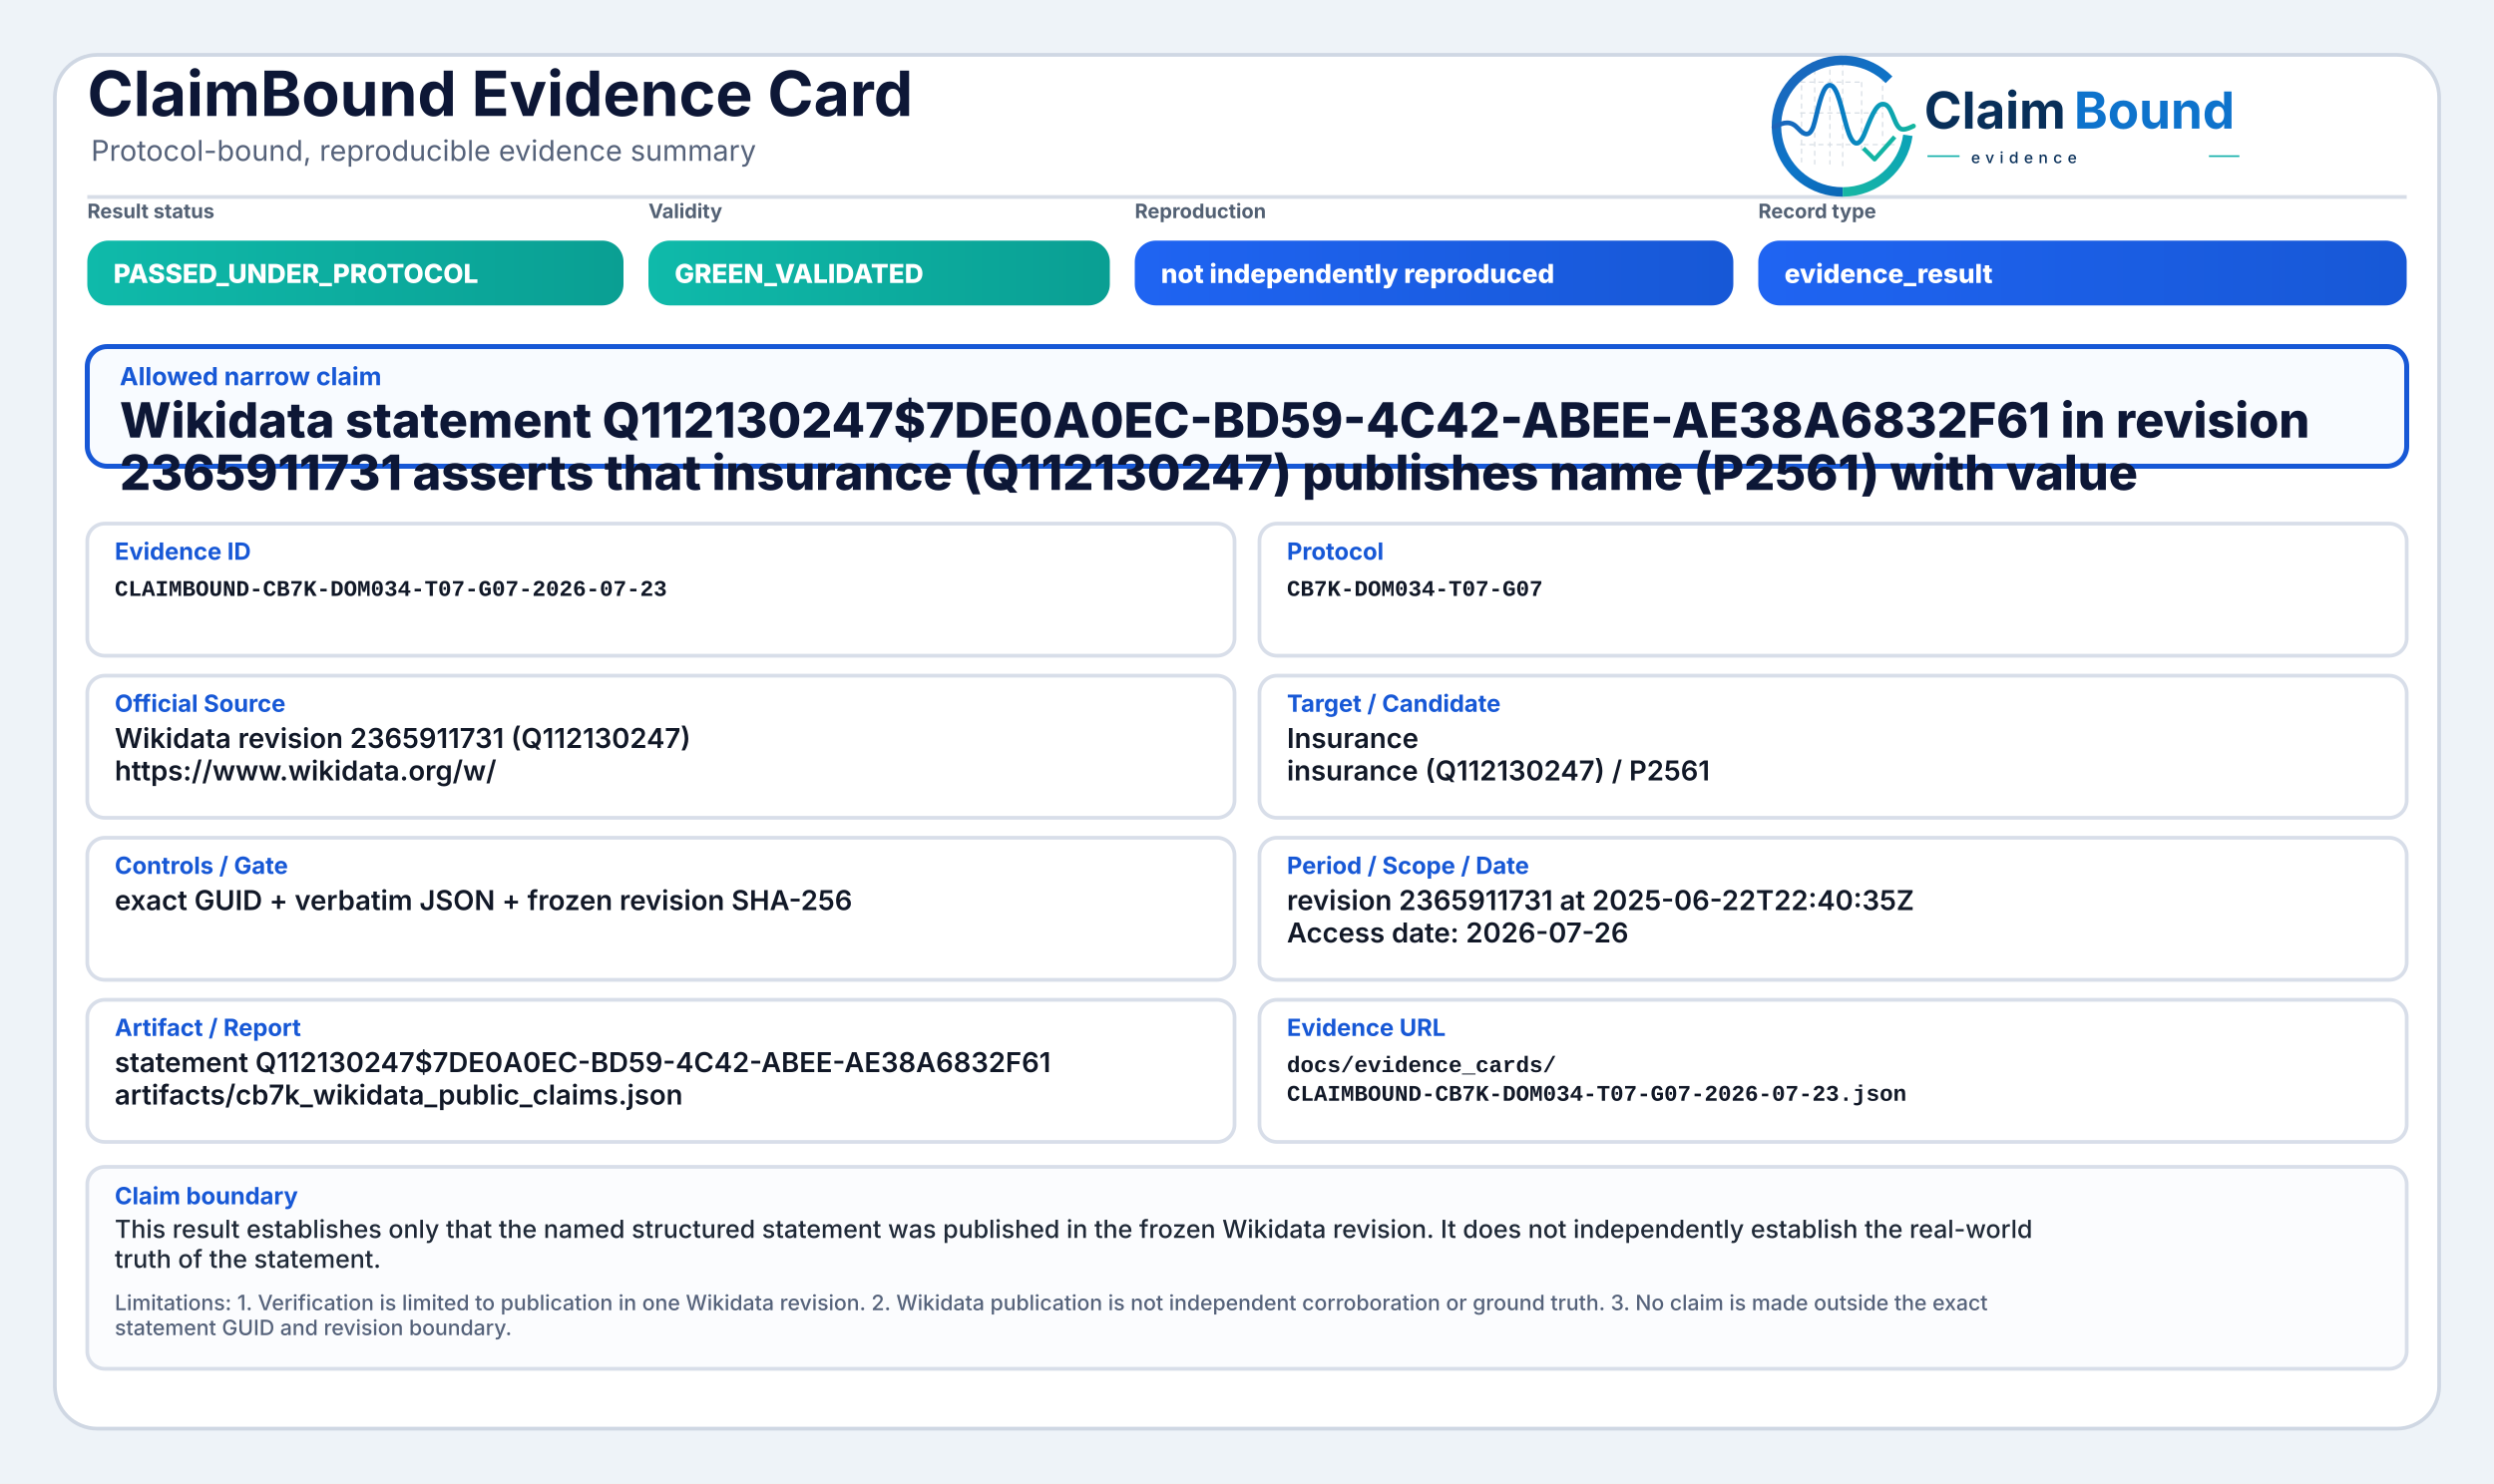
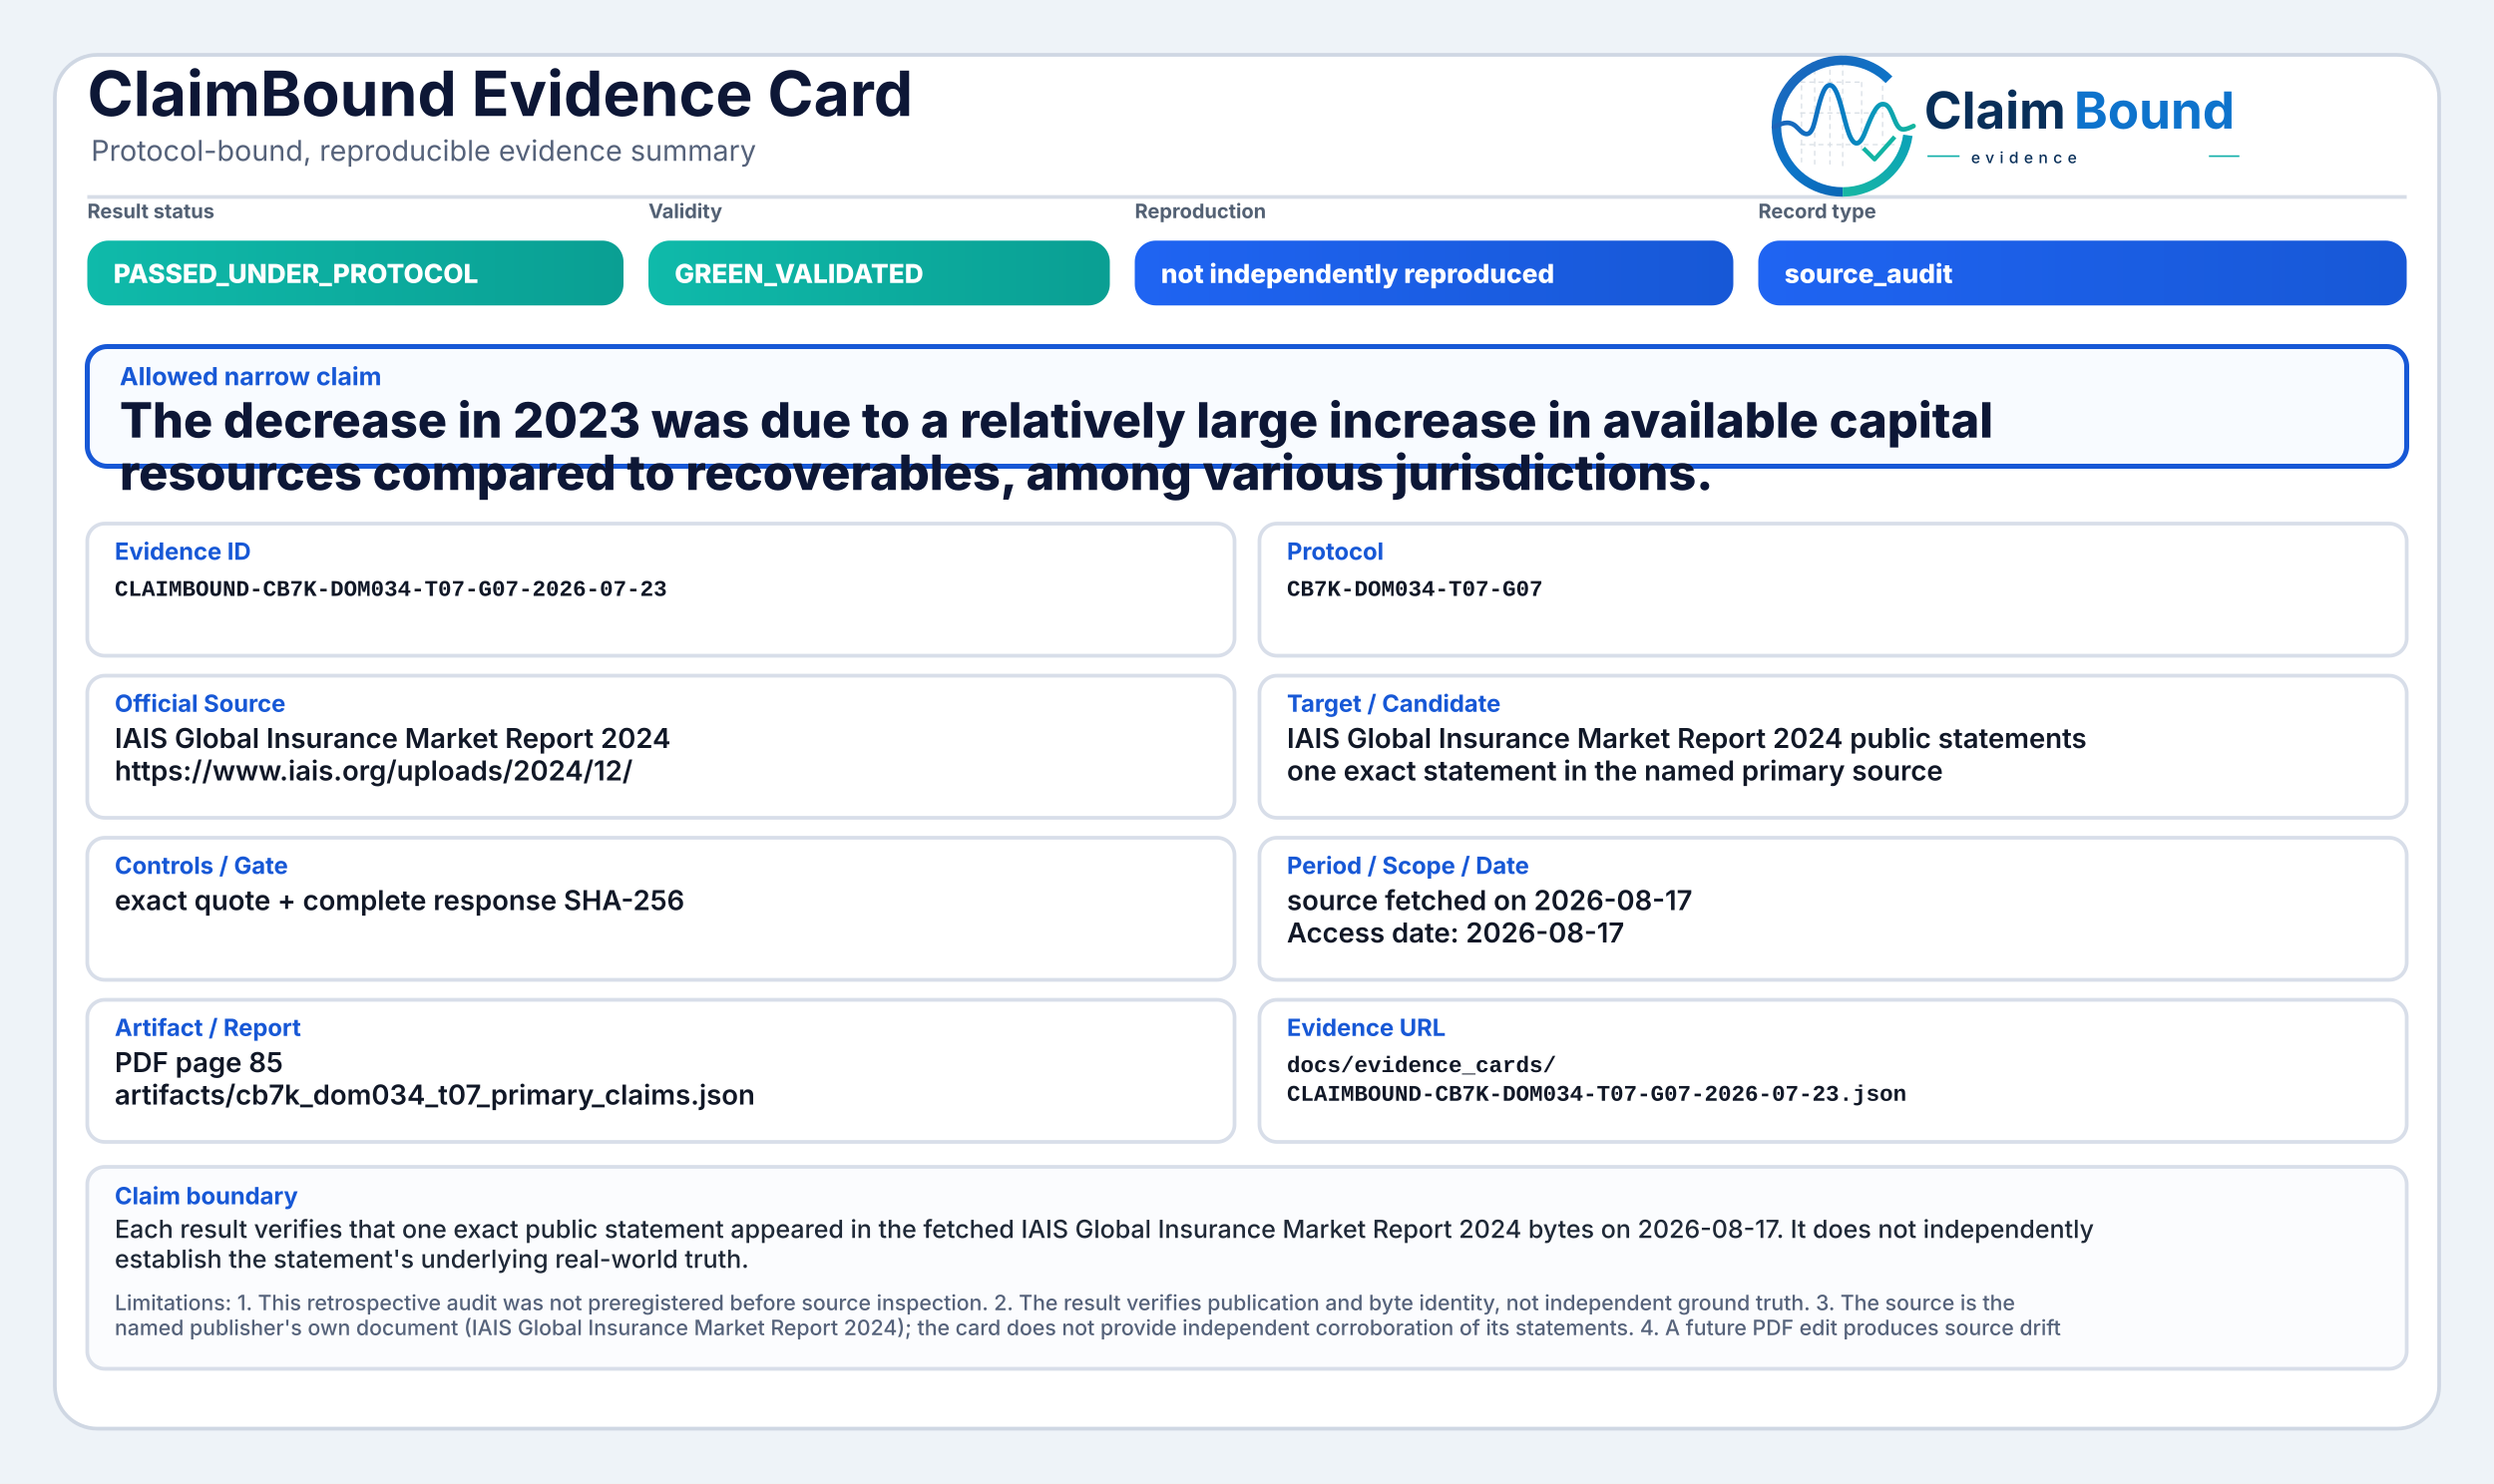
<svg xmlns="http://www.w3.org/2000/svg" width="2000" height="1190" viewBox="0 0 2000 1190" role="img" aria-label="ClaimBound Evidence Card">
  <defs>
    <linearGradient id="greenGrad" x1="0" y1="0" x2="1" y2="0">
      <stop offset="0%" stop-color="#0fbaaa" />
      <stop offset="100%" stop-color="#0a9f93" />
    </linearGradient>
    <linearGradient id="yellowGrad" x1="0" y1="0" x2="1" y2="0">
      <stop offset="0%" stop-color="#fbbf24" />
      <stop offset="100%" stop-color="#d97706" />
    </linearGradient>
    <linearGradient id="amberGrad" x1="0" y1="0" x2="1" y2="0">
      <stop offset="0%" stop-color="#f97316" />
      <stop offset="100%" stop-color="#c2410c" />
    </linearGradient>
    <linearGradient id="redGrad" x1="0" y1="0" x2="1" y2="0">
      <stop offset="0%" stop-color="#ef4444" />
      <stop offset="100%" stop-color="#b91c1c" />
    </linearGradient>
    <linearGradient id="grayGrad" x1="0" y1="0" x2="1" y2="0">
      <stop offset="0%" stop-color="#64748b" />
      <stop offset="100%" stop-color="#475569" />
    </linearGradient>
    <linearGradient id="blueGrad" x1="0" y1="0" x2="1" y2="0">
      <stop offset="0%" stop-color="#1f64f2" />
      <stop offset="100%" stop-color="#1758d6" />
    </linearGradient>
    <linearGradient id="logoRingBlue" x1="73" y1="453" x2="348" y2="793" gradientUnits="userSpaceOnUse">
      <stop offset="0" stop-color="#1E64BA" />
      <stop offset="0.55" stop-color="#0C75C8" />
      <stop offset="1" stop-color="#0A5FAB" />
    </linearGradient>
    <linearGradient id="logoRingTeal" x1="221" y1="792" x2="403" y2="594" gradientUnits="userSpaceOnUse">
      <stop offset="0" stop-color="#18B7A3" />
      <stop offset="1" stop-color="#089EBC" />
    </linearGradient>
    <linearGradient id="logoSignalGradient" x1="61" y1="628" x2="404" y2="628" gradientUnits="userSpaceOnUse">
      <stop offset="0" stop-color="#1E64BA" />
      <stop offset="0.43" stop-color="#0877C4" />
      <stop offset="0.72" stop-color="#0A97BB" />
      <stop offset="1" stop-color="#14B69E" />
    </linearGradient>
  </defs>
  <rect x="0" y="0" width="2000" height="1190" fill="#eef3f8" />
  <rect x="44" y="44" width="1912" height="1102" rx="34" fill="#ffffff" stroke="#cfd7e3" stroke-width="3" />
  <path d="M70 158 H1930" stroke="#d7dde7" stroke-width="3" />
  <text x="70" y="93" font-family="Inter, Segoe UI, Arial, sans-serif" font-size="50" font-weight="750" fill="#0d1736">ClaimBound Evidence Card</text>
  <text x="73" y="129" font-family="Inter, Segoe UI, Arial, sans-serif" font-size="23" font-weight="400" fill="#55627a">Protocol-bound, reproducible evidence summary</text>
  <g aria-label="ClaimBound evidence logo" transform="translate(1415,52) scale(0.33) translate(-40,-478)">
    <g stroke-linecap="butt" stroke-linejoin="round">
      <g stroke="#CBD3DC" stroke-width="3.2" stroke-linecap="round" stroke-dasharray="10 12" opacity="0.72">
        <path d="M130 507V714" />
        <path d="M162 490V719" />
        <path d="M199 491V719" />
        <path d="M230 471V726" />
        <path d="M276 521V690" />
        <path d="M327 508V650" />
        <path d="M128 520H277" />
        <path d="M128 595H327" />
        <path d="M128 672H355" />
      </g>
      <path d="M342.6 514.3A160 160 0 1 0 230 787" fill="none" stroke="url(#logoRingBlue)" stroke-width="23" />
      <path d="M230 787A160 160 0 0 0 388.4 649.3" fill="none" stroke="url(#logoRingTeal)" stroke-width="23" />
      <path d="M63 629.5C87 616.4 104.3 613.6 121.2 632.2C140.7 653.8 153.4 651.6 162.1 616.2C173.8 568.5 182.5 527.5 198.9 527.5C217.5 527.5 228.4 590.6 240.3 630.8C253.4 675.4 268.6 682.8 284.6 641.5C303.5 592.9 315.2 567.6 333.7 574.7C352.6 582 355.7 635.1 376.6 634.9C386.2 634.8 394 630.4 402 626.8" fill="none" stroke="url(#logoSignalGradient)" stroke-width="11.5" stroke-linecap="round" />
      <path d="M284 684.5L307.5 707.7L353 657" fill="none" stroke="#12B4A4" stroke-width="10.5" stroke-linecap="square" />
    </g>
    <text x="428" y="633" font-family="Inter, Segoe UI, Arial, sans-serif" font-size="124" font-weight="750" fill="#082F59" text-rendering="geometricPrecision">Claim</text>
    <text x="792" y="633" font-family="Inter, Segoe UI, Arial, sans-serif" font-size="124" font-weight="750" fill="#0E73CC" text-rendering="geometricPrecision">Bound</text>
    <line x1="436" y1="700" x2="514" y2="700" stroke="#11AFA9" stroke-width="4" />
    <text x="542" y="717" font-family="Inter, Segoe UI, Arial, sans-serif" font-size="38" font-weight="500" letter-spacing="13" fill="#082F59">evidence</text>
    <line x1="1120" y1="700" x2="1194" y2="700" stroke="#11AFA9" stroke-width="4" />
  </g>
  <text x="70" y="175" font-family="Inter, Segoe UI, Arial, sans-serif" font-size="16" font-weight="650" fill="#536174">Result status</text>
  <rect x="70" y="193" width="430" height="52" rx="17" fill="url(#greenGrad)" />
  <text x="91" y="227" font-family="Inter, Segoe UI, Arial, sans-serif" font-size="21" font-weight="800" fill="#ffffff">PASSED_UNDER_PROTOCOL</text>
  <text x="520" y="175" font-family="Inter, Segoe UI, Arial, sans-serif" font-size="16" font-weight="650" fill="#536174">Validity</text>
  <rect x="520" y="193" width="370" height="52" rx="17" fill="url(#greenGrad)" />
  <text x="541" y="227" font-family="Inter, Segoe UI, Arial, sans-serif" font-size="21" font-weight="800" fill="#ffffff">GREEN_VALIDATED</text>
  <text x="910" y="175" font-family="Inter, Segoe UI, Arial, sans-serif" font-size="16" font-weight="650" fill="#536174">Reproduction</text>
  <rect x="910" y="193" width="480" height="52" rx="17" fill="url(#blueGrad)" />
  <text x="931" y="227" font-family="Inter, Segoe UI, Arial, sans-serif" font-size="21" font-weight="800" fill="#ffffff">not independently reproduced</text>
  <text x="1410" y="175" font-family="Inter, Segoe UI, Arial, sans-serif" font-size="16" font-weight="650" fill="#536174">Record type</text>
  <rect x="1410" y="193" width="520" height="52" rx="17" fill="url(#blueGrad)" />
-   <text x="1431" y="227" font-family="Inter, Segoe UI, Arial, sans-serif" font-size="21" font-weight="800" fill="#ffffff">evidence_result</text>
+   <text x="1431" y="227" font-family="Inter, Segoe UI, Arial, sans-serif" font-size="21" font-weight="800" fill="#ffffff">source_audit</text>
  <rect x="70" y="278" width="1860" height="96" rx="16" fill="#f8fbff" stroke="#1758d6" stroke-width="4" />
  <text x="96" y="309" font-family="Inter, Segoe UI, Arial, sans-serif" font-size="20" font-weight="750" fill="#1758d6">Allowed narrow claim</text>
-   <text x="96" y="351" font-family="Inter, Segoe UI, Arial, sans-serif" font-size="39" font-weight="800" fill="#0d1736">Wikidata statement Q112130247$7DE0A0EC-BD59-4C42-ABEE-AE38A6832F61 in revision</text>
-   <text x="96" y="393" font-family="Inter, Segoe UI, Arial, sans-serif" font-size="39" font-weight="800" fill="#0d1736">2365911731 asserts that insurance (Q112130247) publishes name (P2561) with value</text>
+   <text x="96" y="351" font-family="Inter, Segoe UI, Arial, sans-serif" font-size="39" font-weight="800" fill="#0d1736">The decrease in 2023 was due to a relatively large increase in available capital</text>
+   <text x="96" y="393" font-family="Inter, Segoe UI, Arial, sans-serif" font-size="39" font-weight="800" fill="#0d1736">resources compared to recoverables, among various jurisdictions.</text>
  <rect x="70" y="420" width="920" height="106" rx="14" fill="#ffffff" stroke="#d8dee9" stroke-width="3" />
  <text x="92" y="449" font-family="Inter, Segoe UI, Arial, sans-serif" font-size="19" font-weight="750" fill="#1758d6">Evidence ID</text>
  <text x="92" y="478" font-family="SFMono-Regular, Consolas, Liberation Mono, monospace" font-size="18" font-weight="600" fill="#111827">CLAIMBOUND-CB7K-DOM034-T07-G07-2026-07-23</text>
  <rect x="1010" y="420" width="920" height="106" rx="14" fill="#ffffff" stroke="#d8dee9" stroke-width="3" />
  <text x="1032" y="449" font-family="Inter, Segoe UI, Arial, sans-serif" font-size="19" font-weight="750" fill="#1758d6">Protocol</text>
  <text x="1032" y="478" font-family="SFMono-Regular, Consolas, Liberation Mono, monospace" font-size="18" font-weight="600" fill="#111827">CB7K-DOM034-T07-G07</text>
  <rect x="70" y="542" width="920" height="114" rx="14" fill="#ffffff" stroke="#d8dee9" stroke-width="3" />
  <text x="92" y="571" font-family="Inter, Segoe UI, Arial, sans-serif" font-size="19" font-weight="750" fill="#1758d6">Official Source</text>
-   <text x="92" y="600" font-family="Inter, Segoe UI, Arial, sans-serif" font-size="22" font-weight="600" fill="#111827">Wikidata revision 2365911731 (Q112130247)</text>
-   <text x="92" y="626" font-family="Inter, Segoe UI, Arial, sans-serif" font-size="22" font-weight="600" fill="#111827">https://www.wikidata.org/w/</text>
+   <text x="92" y="600" font-family="Inter, Segoe UI, Arial, sans-serif" font-size="22" font-weight="600" fill="#111827">IAIS Global Insurance Market Report 2024</text>
+   <text x="92" y="626" font-family="Inter, Segoe UI, Arial, sans-serif" font-size="22" font-weight="600" fill="#111827">https://www.iais.org/uploads/2024/12/</text>
  <rect x="1010" y="542" width="920" height="114" rx="14" fill="#ffffff" stroke="#d8dee9" stroke-width="3" />
  <text x="1032" y="571" font-family="Inter, Segoe UI, Arial, sans-serif" font-size="19" font-weight="750" fill="#1758d6">Target / Candidate</text>
-   <text x="1032" y="600" font-family="Inter, Segoe UI, Arial, sans-serif" font-size="22" font-weight="600" fill="#111827">Insurance</text>
-   <text x="1032" y="626" font-family="Inter, Segoe UI, Arial, sans-serif" font-size="22" font-weight="600" fill="#111827">insurance (Q112130247) / P2561</text>
+   <text x="1032" y="600" font-family="Inter, Segoe UI, Arial, sans-serif" font-size="22" font-weight="600" fill="#111827">IAIS Global Insurance Market Report 2024 public statements</text>
+   <text x="1032" y="626" font-family="Inter, Segoe UI, Arial, sans-serif" font-size="22" font-weight="600" fill="#111827">one exact statement in the named primary source</text>
  <rect x="70" y="672" width="920" height="114" rx="14" fill="#ffffff" stroke="#d8dee9" stroke-width="3" />
  <text x="92" y="701" font-family="Inter, Segoe UI, Arial, sans-serif" font-size="19" font-weight="750" fill="#1758d6">Controls / Gate</text>
-   <text x="92" y="730" font-family="Inter, Segoe UI, Arial, sans-serif" font-size="22" font-weight="600" fill="#111827">exact GUID + verbatim JSON + frozen revision SHA-256</text>
+   <text x="92" y="730" font-family="Inter, Segoe UI, Arial, sans-serif" font-size="22" font-weight="600" fill="#111827">exact quote + complete response SHA-256</text>
  <rect x="1010" y="672" width="920" height="114" rx="14" fill="#ffffff" stroke="#d8dee9" stroke-width="3" />
  <text x="1032" y="701" font-family="Inter, Segoe UI, Arial, sans-serif" font-size="19" font-weight="750" fill="#1758d6">Period / Scope / Date</text>
-   <text x="1032" y="730" font-family="Inter, Segoe UI, Arial, sans-serif" font-size="22" font-weight="600" fill="#111827">revision 2365911731 at 2025-06-22T22:40:35Z</text>
-   <text x="1032" y="756" font-family="Inter, Segoe UI, Arial, sans-serif" font-size="22" font-weight="600" fill="#111827">Access date: 2026-07-26</text>
+   <text x="1032" y="730" font-family="Inter, Segoe UI, Arial, sans-serif" font-size="22" font-weight="600" fill="#111827">source fetched on 2026-08-17</text>
+   <text x="1032" y="756" font-family="Inter, Segoe UI, Arial, sans-serif" font-size="22" font-weight="600" fill="#111827">Access date: 2026-08-17</text>
  <rect x="70" y="802" width="920" height="114" rx="14" fill="#ffffff" stroke="#d8dee9" stroke-width="3" />
  <text x="92" y="831" font-family="Inter, Segoe UI, Arial, sans-serif" font-size="19" font-weight="750" fill="#1758d6">Artifact / Report</text>
-   <text x="92" y="860" font-family="Inter, Segoe UI, Arial, sans-serif" font-size="22" font-weight="600" fill="#111827">statement Q112130247$7DE0A0EC-BD59-4C42-ABEE-AE38A6832F61</text>
-   <text x="92" y="886" font-family="Inter, Segoe UI, Arial, sans-serif" font-size="22" font-weight="600" fill="#111827">artifacts/cb7k_wikidata_public_claims.json</text>
+   <text x="92" y="860" font-family="Inter, Segoe UI, Arial, sans-serif" font-size="22" font-weight="600" fill="#111827">PDF page 85</text>
+   <text x="92" y="886" font-family="Inter, Segoe UI, Arial, sans-serif" font-size="22" font-weight="600" fill="#111827">artifacts/cb7k_dom034_t07_primary_claims.json</text>
  <rect x="1010" y="802" width="920" height="114" rx="14" fill="#ffffff" stroke="#d8dee9" stroke-width="3" />
  <text x="1032" y="831" font-family="Inter, Segoe UI, Arial, sans-serif" font-size="19" font-weight="750" fill="#1758d6">Evidence URL</text>
  <text x="1032" y="860" font-family="SFMono-Regular, Consolas, Liberation Mono, monospace" font-size="18" font-weight="600" fill="#111827">docs/evidence_cards/</text>
  <text x="1032" y="883" font-family="SFMono-Regular, Consolas, Liberation Mono, monospace" font-size="18" font-weight="600" fill="#111827">CLAIMBOUND-CB7K-DOM034-T07-G07-2026-07-23.json</text>
  <rect x="70" y="936" width="1860" height="162" rx="14" fill="#fbfcfe" stroke="#d8dee9" stroke-width="3" />
  <text x="92" y="966" font-family="Inter, Segoe UI, Arial, sans-serif" font-size="19" font-weight="750" fill="#1758d6">Claim boundary</text>
-   <text x="92" y="993" font-family="Inter, Segoe UI, Arial, sans-serif" font-size="20" font-weight="500" fill="#1f2937">This result establishes only that the named structured statement was published in the frozen Wikidata revision. It does not independently establish the real-world</text>
-   <text x="92" y="1017" font-family="Inter, Segoe UI, Arial, sans-serif" font-size="20" font-weight="500" fill="#1f2937">truth of the statement.</text>
-   <text x="92" y="1051" font-family="Inter, Segoe UI, Arial, sans-serif" font-size="17" font-weight="500" fill="#55627a">Limitations: 1. Verification is limited to publication in one Wikidata revision. 2. Wikidata publication is not independent corroboration or ground truth. 3. No claim is made outside the exact</text>
-   <text x="92" y="1071" font-family="Inter, Segoe UI, Arial, sans-serif" font-size="17" font-weight="500" fill="#55627a">statement GUID and revision boundary.</text>
+   <text x="92" y="993" font-family="Inter, Segoe UI, Arial, sans-serif" font-size="20" font-weight="500" fill="#1f2937">Each result verifies that one exact public statement appeared in the fetched IAIS Global Insurance Market Report 2024 bytes on 2026-08-17. It does not independently</text>
+   <text x="92" y="1017" font-family="Inter, Segoe UI, Arial, sans-serif" font-size="20" font-weight="500" fill="#1f2937">establish the statement's underlying real-world truth.</text>
+   <text x="92" y="1051" font-family="Inter, Segoe UI, Arial, sans-serif" font-size="17" font-weight="500" fill="#55627a">Limitations: 1. This retrospective audit was not preregistered before source inspection. 2. The result verifies publication and byte identity, not independent ground truth. 3. The source is the</text>
+   <text x="92" y="1071" font-family="Inter, Segoe UI, Arial, sans-serif" font-size="17" font-weight="500" fill="#55627a">named publisher's own document (IAIS Global Insurance Market Report 2024); the card does not provide independent corroboration of its statements. 4. A future PDF edit produces source drift</text>
</svg>
